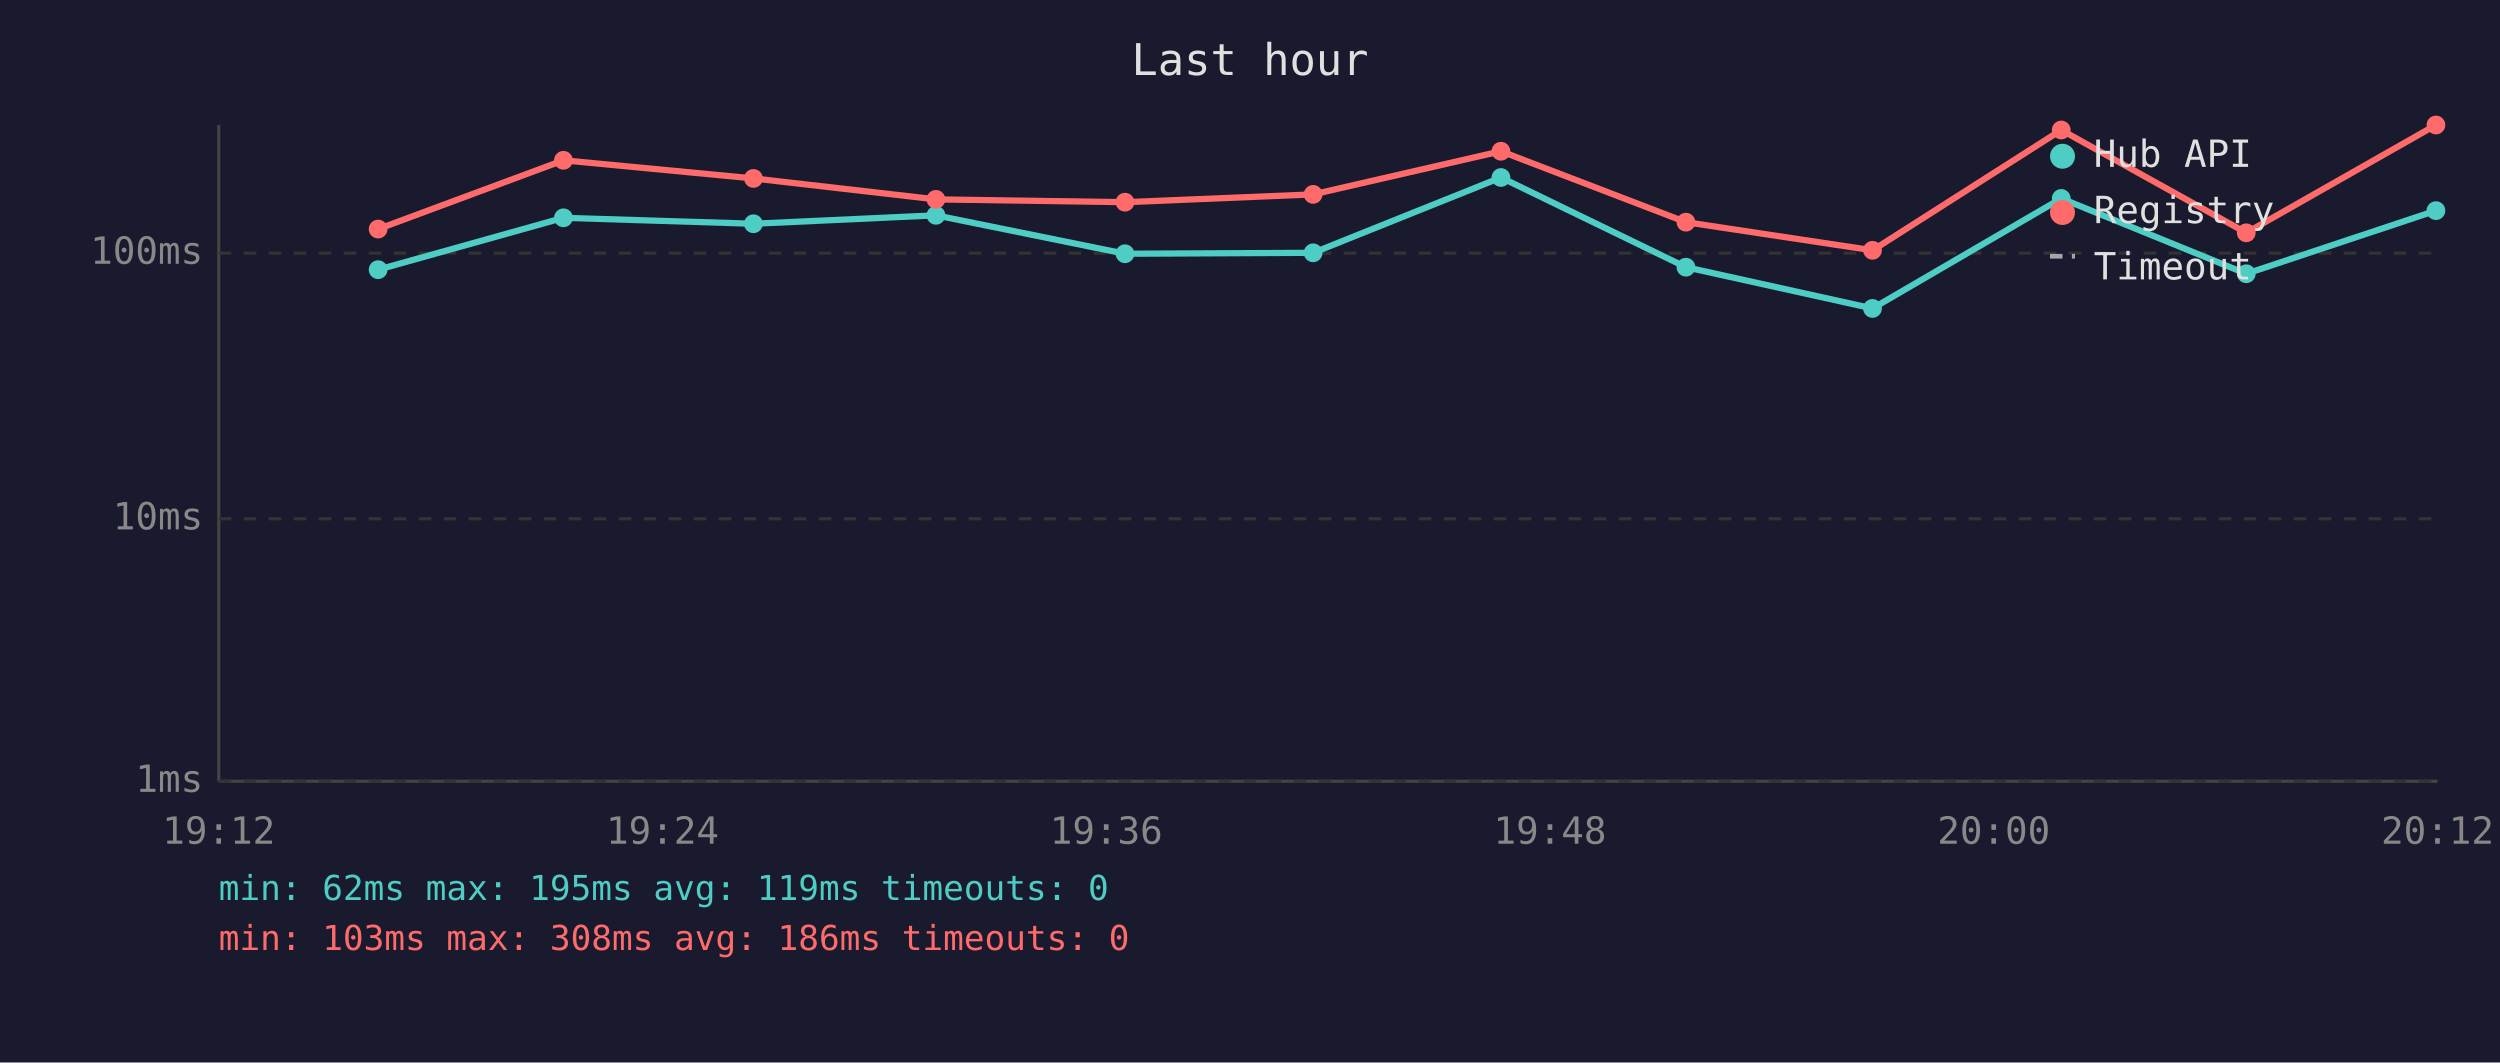
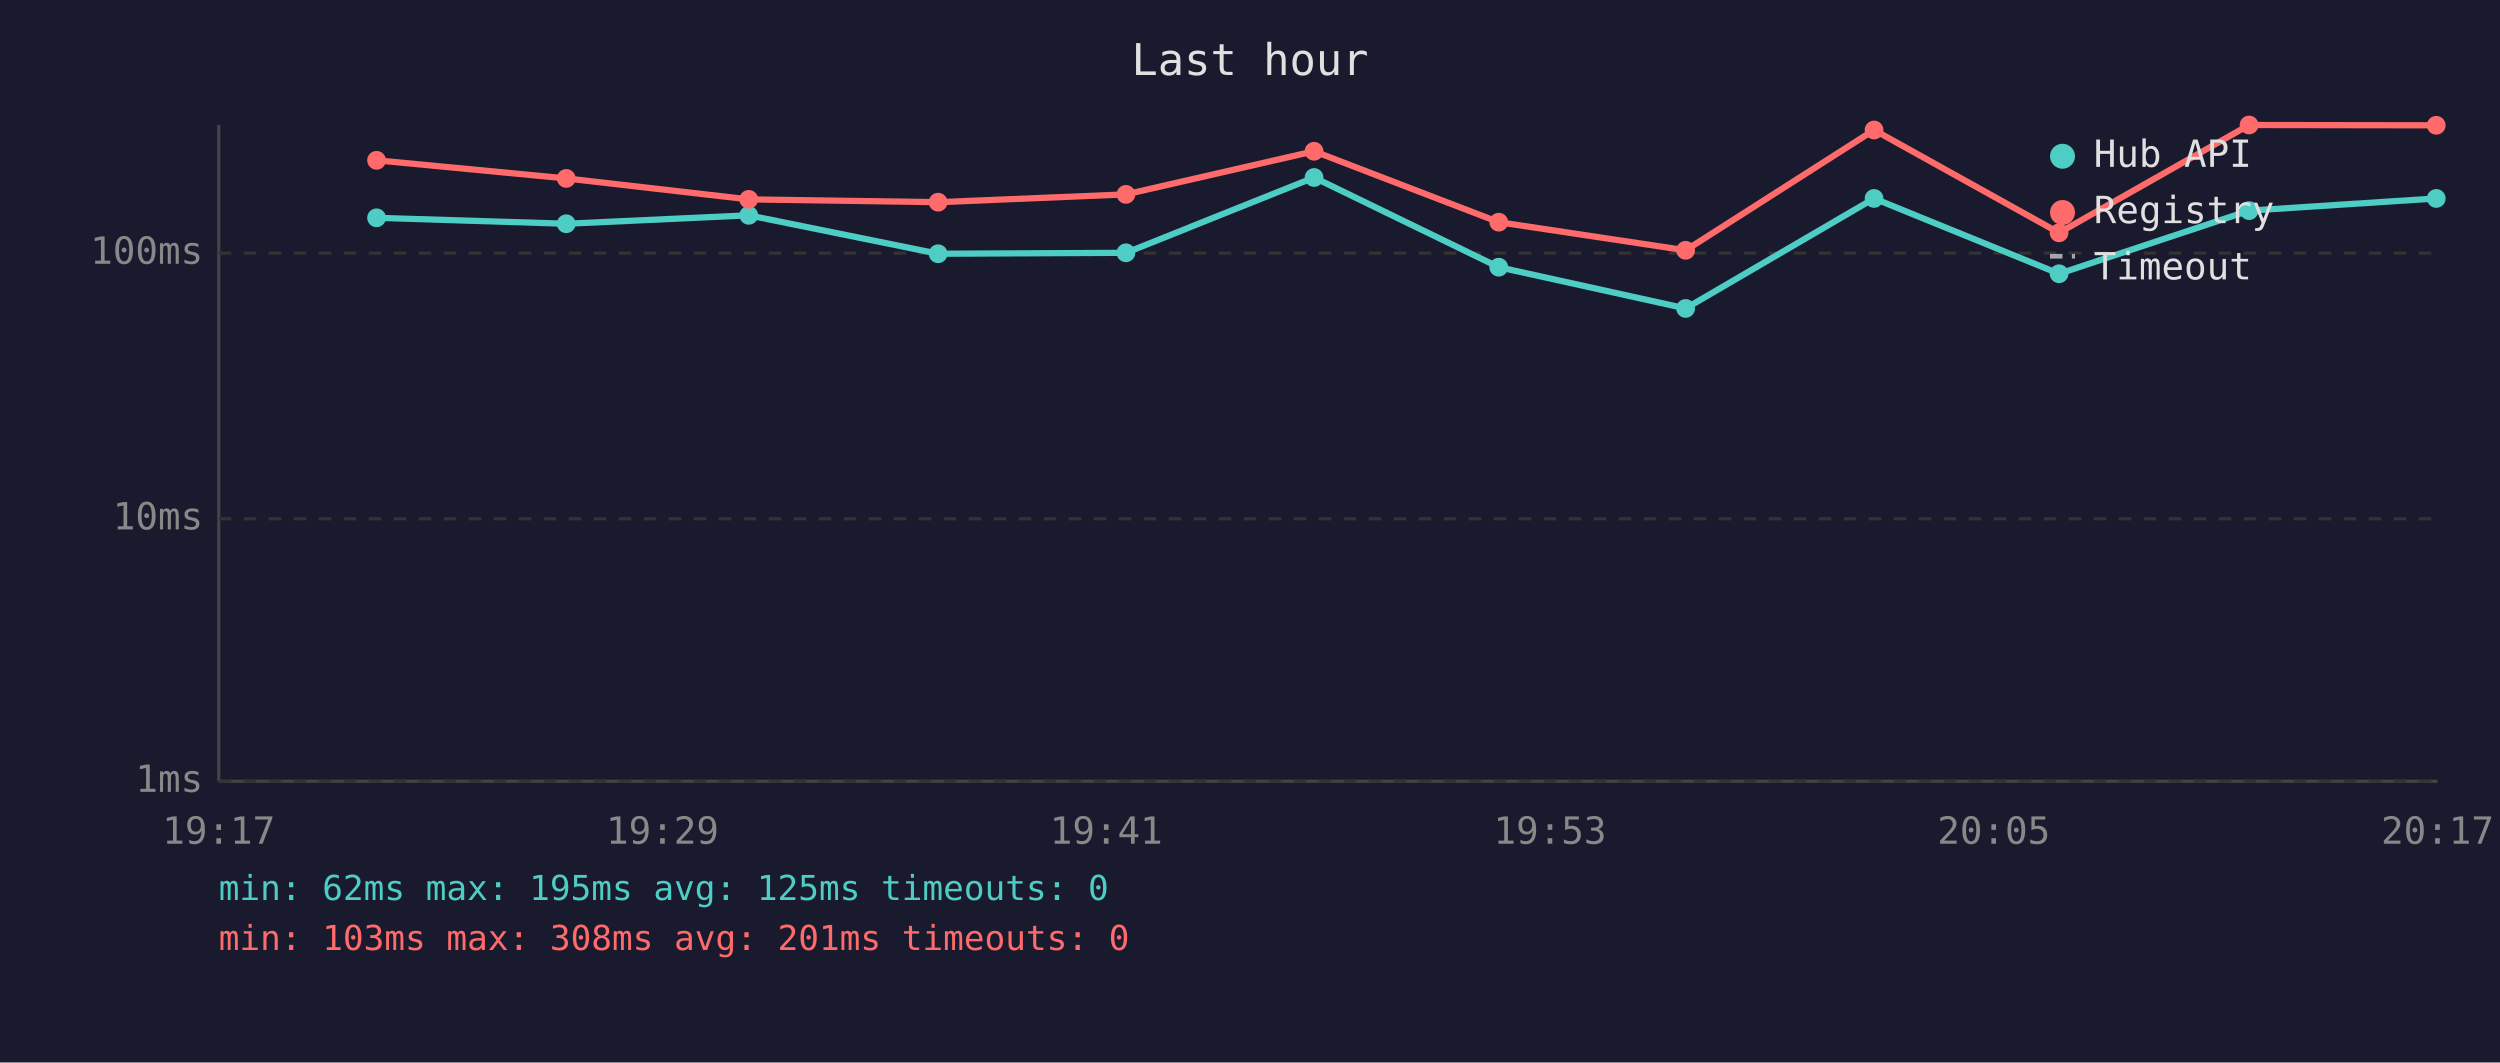
<svg xmlns="http://www.w3.org/2000/svg" viewBox="0 0 800 340" font-family="monospace" font-size="12">
  <rect width="800" height="340" fill="#1a1a2e" />
  <text x="400" y="24" fill="#e0e0e0" font-size="14" text-anchor="middle">Last hour</text>
  <line x1="70" y1="40" x2="70" y2="250" stroke="#444" stroke-width="1" />
  <line x1="70" y1="250" x2="780" y2="250" stroke="#444" stroke-width="1" />
  <line x1="70" y1="250" x2="780" y2="250" stroke="#333" stroke-width="1" stroke-dasharray="4" />
  <text x="65" y="250" fill="#888" text-anchor="end" dominant-baseline="middle">1ms</text>
  <line x1="70" y1="166" x2="780" y2="166" stroke="#333" stroke-width="1" stroke-dasharray="4" />
  <text x="65" y="166" fill="#888" text-anchor="end" dominant-baseline="middle">10ms</text>
  <line x1="70" y1="81" x2="780" y2="81" stroke="#333" stroke-width="1" stroke-dasharray="4" />
  <text x="65" y="81" fill="#888" text-anchor="end" dominant-baseline="middle">100ms</text>
-   <text x="70" y="270" fill="#888" text-anchor="middle">19:12</text>
-   <text x="212" y="270" fill="#888" text-anchor="middle">19:24</text>
-   <text x="354" y="270" fill="#888" text-anchor="middle">19:36</text>
-   <text x="496" y="270" fill="#888" text-anchor="middle">19:48</text>
-   <text x="638" y="270" fill="#888" text-anchor="middle">20:00</text>
-   <text x="780" y="270" fill="#888" text-anchor="middle">20:12</text>
-   <polyline points="121.0,86.3 180.3,69.7 241.1,71.6 299.5,68.9 360.0,81.2 420.2,80.9 480.3,56.8 539.5,85.5 599.2,98.7 659.6,63.5 718.8,87.6 779.5,67.4" fill="none" stroke="#4ecdc4" stroke-width="2" opacity="1" />
-   <circle cx="121.0" cy="86.3" r="3" fill="#4ecdc4" />
-   <circle cx="180.3" cy="69.7" r="3" fill="#4ecdc4" />
-   <circle cx="241.1" cy="71.6" r="3" fill="#4ecdc4" />
-   <circle cx="299.5" cy="68.9" r="3" fill="#4ecdc4" />
-   <circle cx="360.0" cy="81.2" r="3" fill="#4ecdc4" />
-   <circle cx="420.2" cy="80.9" r="3" fill="#4ecdc4" />
-   <circle cx="480.3" cy="56.8" r="3" fill="#4ecdc4" />
-   <circle cx="539.5" cy="85.5" r="3" fill="#4ecdc4" />
-   <circle cx="599.2" cy="98.7" r="3" fill="#4ecdc4" />
-   <circle cx="659.6" cy="63.5" r="3" fill="#4ecdc4" />
-   <circle cx="718.8" cy="87.6" r="3" fill="#4ecdc4" />
-   <circle cx="779.5" cy="67.4" r="3" fill="#4ecdc4" />
-   <polyline points="121.0,73.3 180.3,51.3 241.1,57.1 299.5,63.8 360.0,64.7 420.2,62.2 480.3,48.4 539.5,71.1 599.2,80.1 659.6,41.6 718.8,74.5 779.5,40.0" fill="none" stroke="#ff6b6b" stroke-width="2" opacity="1" />
-   <circle cx="121.0" cy="73.3" r="3" fill="#ff6b6b" />
-   <circle cx="180.3" cy="51.3" r="3" fill="#ff6b6b" />
-   <circle cx="241.1" cy="57.1" r="3" fill="#ff6b6b" />
-   <circle cx="299.5" cy="63.8" r="3" fill="#ff6b6b" />
-   <circle cx="360.0" cy="64.7" r="3" fill="#ff6b6b" />
-   <circle cx="420.2" cy="62.2" r="3" fill="#ff6b6b" />
-   <circle cx="480.3" cy="48.4" r="3" fill="#ff6b6b" />
-   <circle cx="539.5" cy="71.1" r="3" fill="#ff6b6b" />
-   <circle cx="599.2" cy="80.1" r="3" fill="#ff6b6b" />
-   <circle cx="659.6" cy="41.6" r="3" fill="#ff6b6b" />
-   <circle cx="718.8" cy="74.5" r="3" fill="#ff6b6b" />
-   <circle cx="779.5" cy="40.0" r="3" fill="#ff6b6b" />
+   <text x="70" y="270" fill="#888" text-anchor="middle">19:17</text>
+   <text x="212" y="270" fill="#888" text-anchor="middle">19:29</text>
+   <text x="354" y="270" fill="#888" text-anchor="middle">19:41</text>
+   <text x="496" y="270" fill="#888" text-anchor="middle">19:53</text>
+   <text x="638" y="270" fill="#888" text-anchor="middle">20:05</text>
+   <text x="780" y="270" fill="#888" text-anchor="middle">20:17</text>
+   <polyline points="120.5,69.7 181.2,71.6 239.6,68.9 300.2,81.2 360.3,80.9 420.5,56.8 479.6,85.5 539.4,98.7 599.7,63.5 658.9,87.6 719.7,67.4 779.6,63.5" fill="none" stroke="#4ecdc4" stroke-width="2" opacity="1" />
+   <circle cx="120.5" cy="69.7" r="3" fill="#4ecdc4" />
+   <circle cx="181.2" cy="71.6" r="3" fill="#4ecdc4" />
+   <circle cx="239.6" cy="68.9" r="3" fill="#4ecdc4" />
+   <circle cx="300.2" cy="81.2" r="3" fill="#4ecdc4" />
+   <circle cx="360.3" cy="80.9" r="3" fill="#4ecdc4" />
+   <circle cx="420.5" cy="56.8" r="3" fill="#4ecdc4" />
+   <circle cx="479.6" cy="85.5" r="3" fill="#4ecdc4" />
+   <circle cx="539.4" cy="98.7" r="3" fill="#4ecdc4" />
+   <circle cx="599.7" cy="63.5" r="3" fill="#4ecdc4" />
+   <circle cx="658.9" cy="87.6" r="3" fill="#4ecdc4" />
+   <circle cx="719.7" cy="67.4" r="3" fill="#4ecdc4" />
+   <circle cx="779.6" cy="63.5" r="3" fill="#4ecdc4" />
+   <polyline points="120.5,51.3 181.2,57.1 239.6,63.8 300.2,64.7 360.3,62.2 420.5,48.4 479.6,71.1 539.4,80.1 599.7,41.6 658.9,74.5 719.7,40.0 779.6,40.1" fill="none" stroke="#ff6b6b" stroke-width="2" opacity="1" />
+   <circle cx="120.5" cy="51.3" r="3" fill="#ff6b6b" />
+   <circle cx="181.2" cy="57.1" r="3" fill="#ff6b6b" />
+   <circle cx="239.6" cy="63.8" r="3" fill="#ff6b6b" />
+   <circle cx="300.2" cy="64.7" r="3" fill="#ff6b6b" />
+   <circle cx="360.3" cy="62.2" r="3" fill="#ff6b6b" />
+   <circle cx="420.5" cy="48.4" r="3" fill="#ff6b6b" />
+   <circle cx="479.6" cy="71.1" r="3" fill="#ff6b6b" />
+   <circle cx="539.4" cy="80.1" r="3" fill="#ff6b6b" />
+   <circle cx="599.7" cy="41.6" r="3" fill="#ff6b6b" />
+   <circle cx="658.9" cy="74.5" r="3" fill="#ff6b6b" />
+   <circle cx="719.7" cy="40.0" r="3" fill="#ff6b6b" />
+   <circle cx="779.6" cy="40.1" r="3" fill="#ff6b6b" />
  <circle cx="660" cy="50" r="4" fill="#4ecdc4" />
  <text x="670" y="50" fill="#e0e0e0" dominant-baseline="middle">Hub API</text>
  <circle cx="660" cy="68" r="4" fill="#ff6b6b" />
  <text x="670" y="68" fill="#e0e0e0" dominant-baseline="middle">Registry</text>
  <line x1="656" y1="82" x2="664" y2="82" stroke="#e0e0e0" stroke-width="1.5" stroke-dasharray="4,3" opacity="0.7" />
  <text x="670" y="86" fill="#e0e0e0" dominant-baseline="middle">Timeout</text>
-   <text x="70" y="288" fill="#4ecdc4" font-size="11">min: 62ms  max: 195ms  avg: 119ms  timeouts: 0</text>
-   <text x="70" y="304" fill="#ff6b6b" font-size="11">min: 103ms  max: 308ms  avg: 186ms  timeouts: 0</text>
+   <text x="70" y="288" fill="#4ecdc4" font-size="11">min: 62ms  max: 195ms  avg: 125ms  timeouts: 0</text>
+   <text x="70" y="304" fill="#ff6b6b" font-size="11">min: 103ms  max: 308ms  avg: 201ms  timeouts: 0</text>
</svg>
